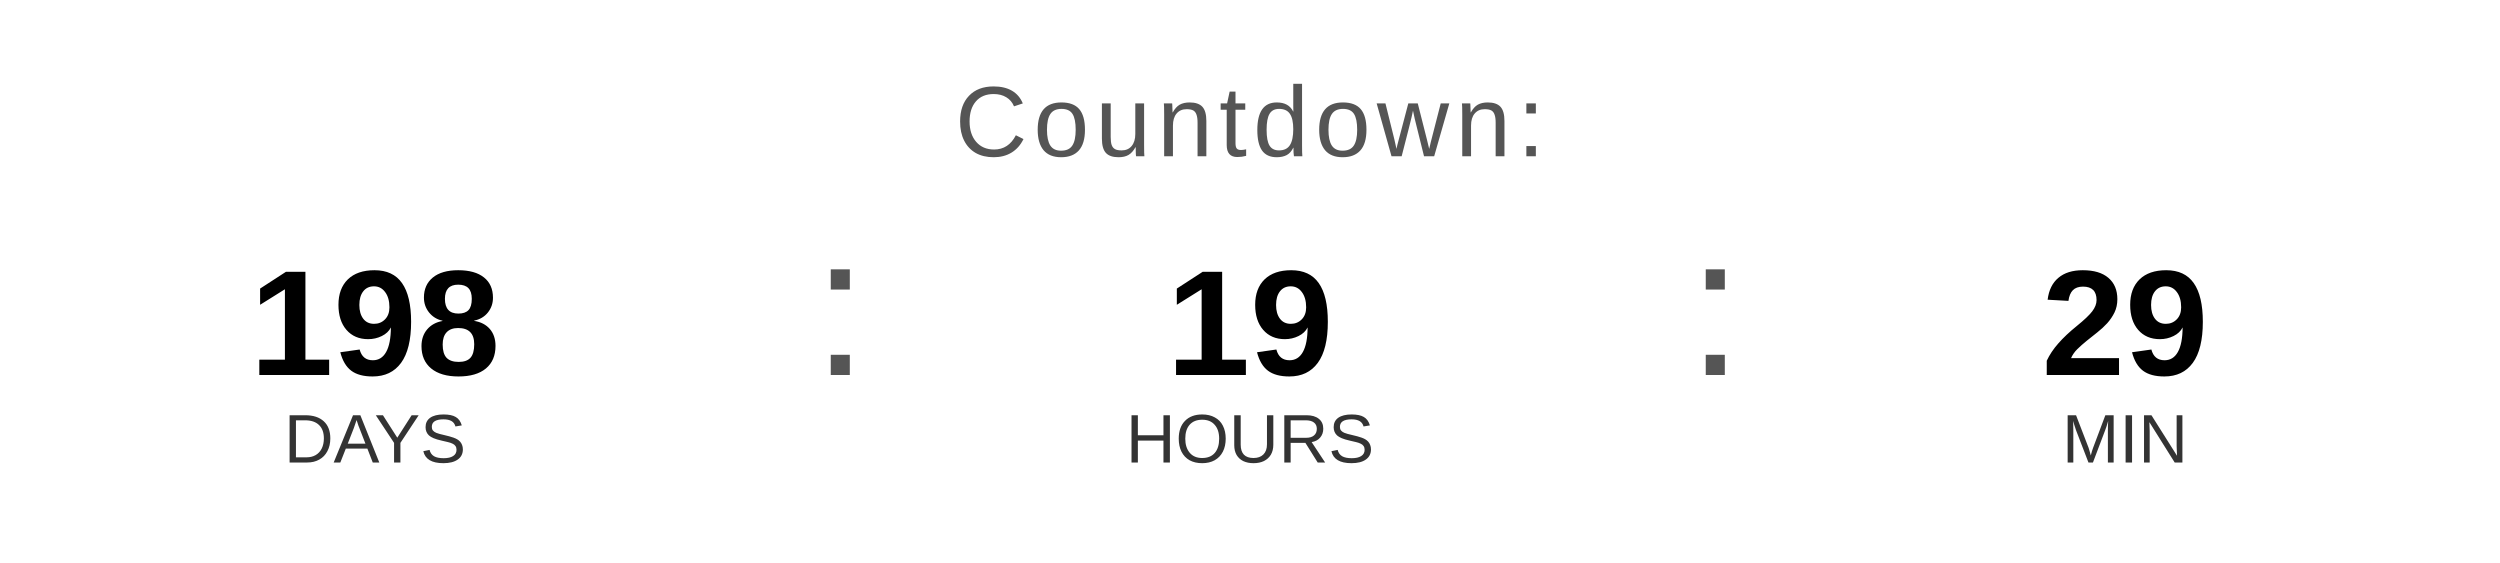
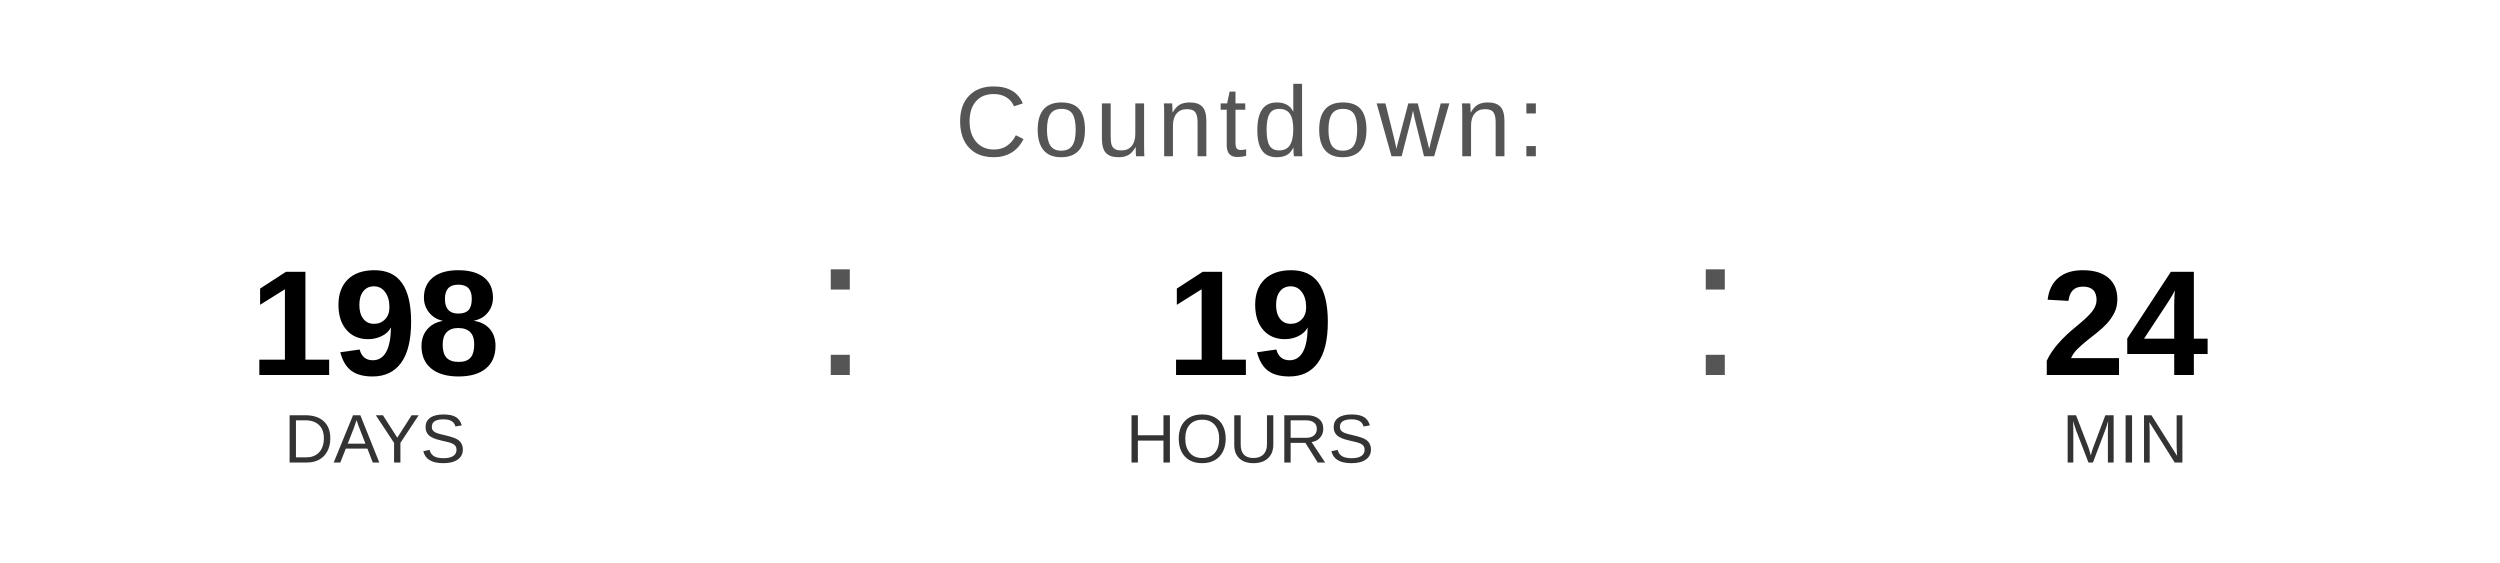
<svg xmlns="http://www.w3.org/2000/svg" width="400" height="90" viewBox="0 0 400 90">
  <text x="200" y="25" font-family="Arial, Helvetica, sans-serif" font-size="16" fill="#555555" text-anchor="middle" letter-spacing="1">
    Countdown:
  </text>
  <text x="60" y="60" font-family="Arial, Helvetica, sans-serif" font-size="24" font-weight="bold" fill="#000000" text-anchor="middle">198</text>
  <text x="60" y="74" font-family="Arial, Helvetica, sans-serif" font-size="11" fill="#333333" text-anchor="middle">DAYS</text>
  <text x="130" y="60" font-family="Arial, sans-serif" font-size="32" fill="#555555">:</text>
  <text x="200" y="60" font-family="Arial, Helvetica, sans-serif" font-size="24" font-weight="bold" fill="#000000" text-anchor="middle">19</text>
  <text x="200" y="74" font-family="Arial, Helvetica, sans-serif" font-size="11" fill="#333333" text-anchor="middle">HOURS</text>
  <text x="270" y="60" font-family="Arial, sans-serif" font-size="32" fill="#555555">:</text>
-   <text x="340" y="60" font-family="Arial, Helvetica, sans-serif" font-size="24" font-weight="bold" fill="#000000" text-anchor="middle">29</text>
+   <text x="340" y="60" font-family="Arial, Helvetica, sans-serif" font-size="24" font-weight="bold" fill="#000000" text-anchor="middle">24</text>
  <text x="340" y="74" font-family="Arial, Helvetica, sans-serif" font-size="11" fill="#333333" text-anchor="middle">MIN</text>
</svg>
